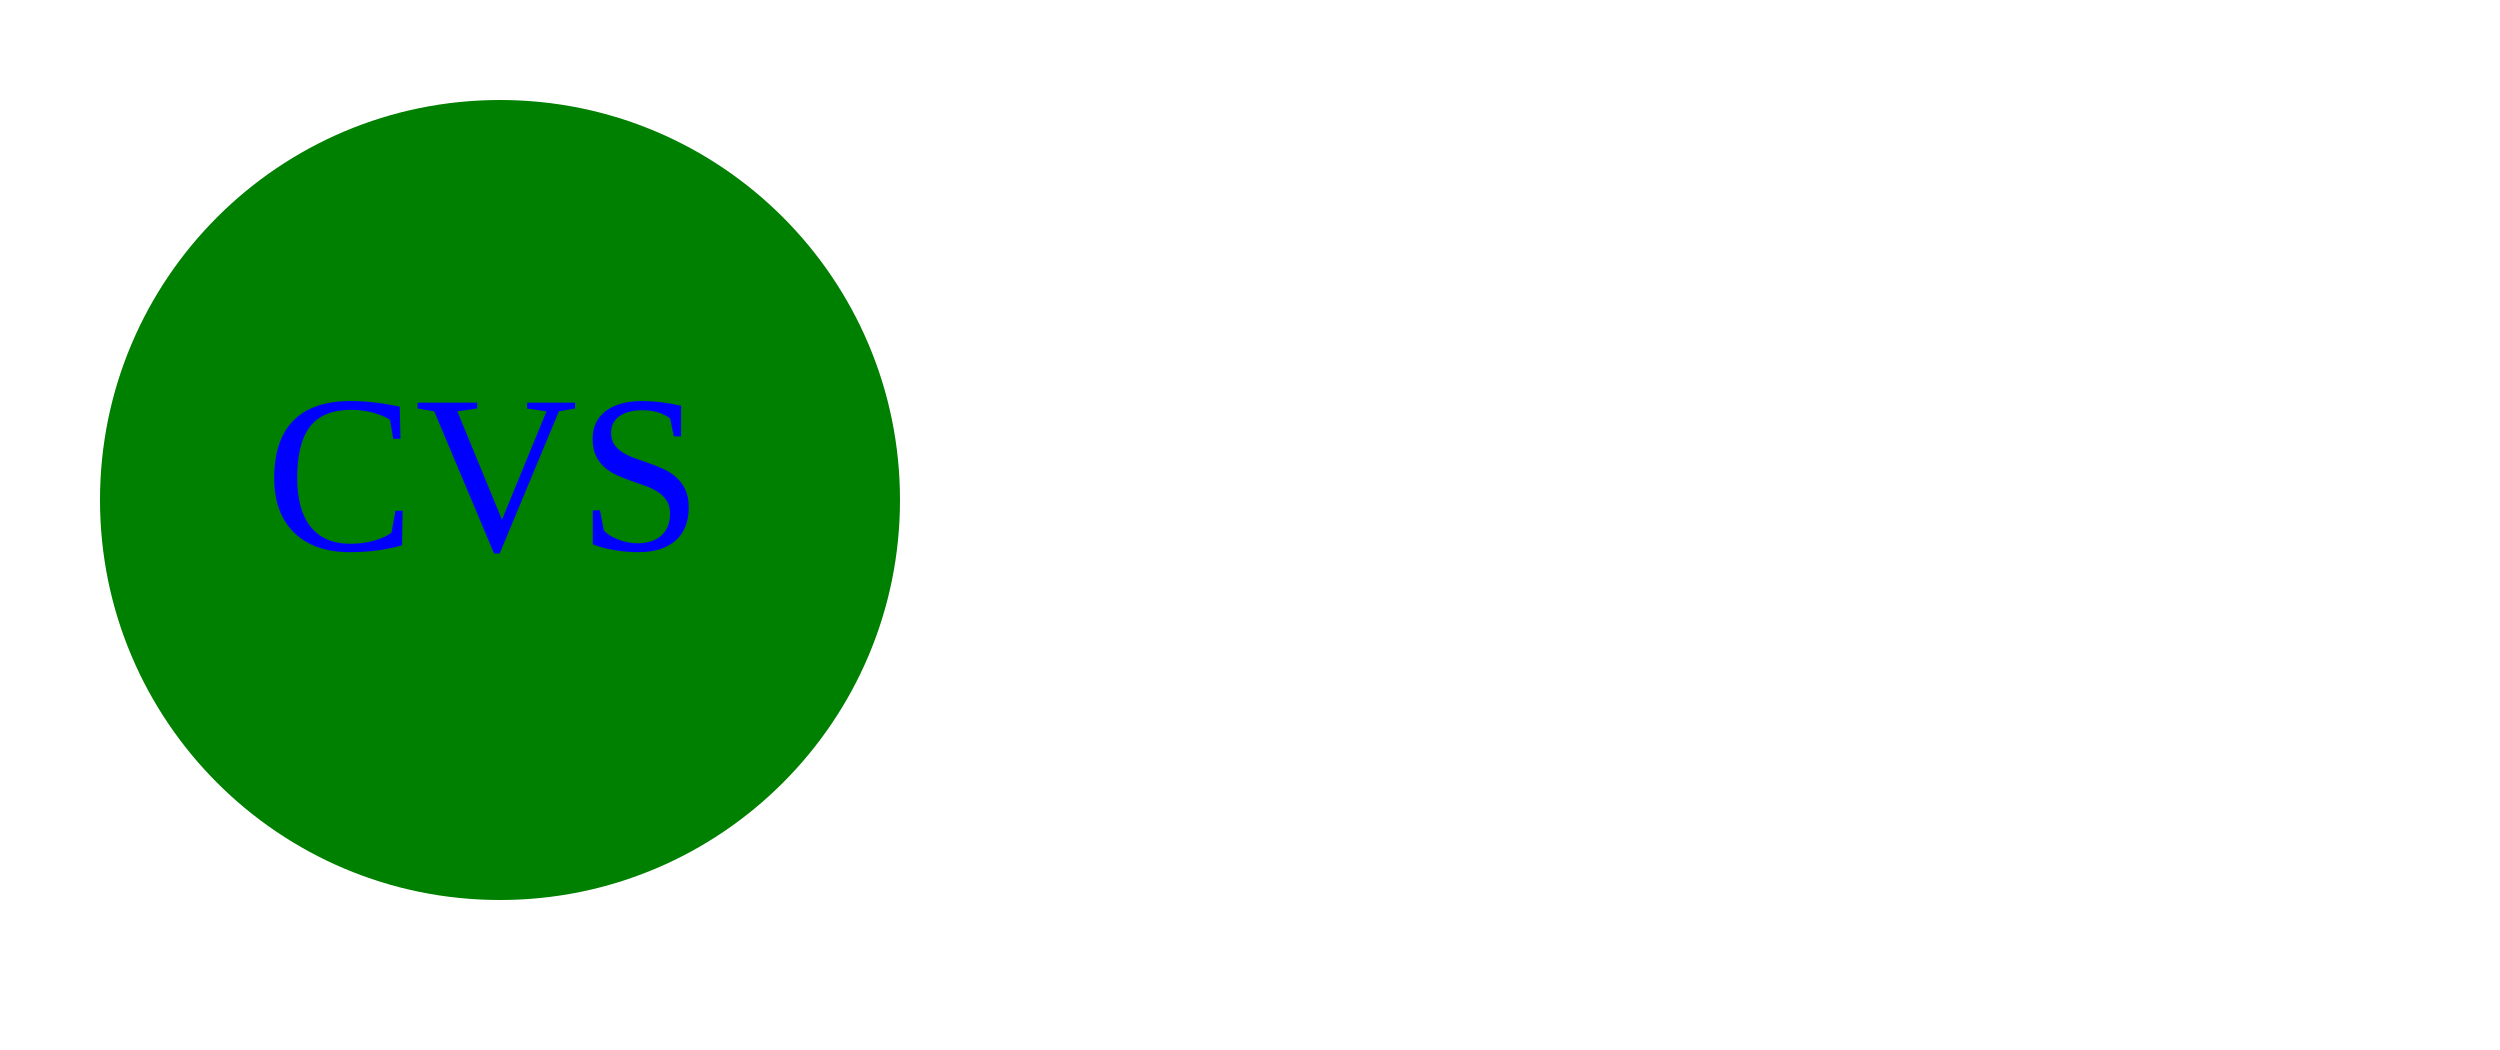
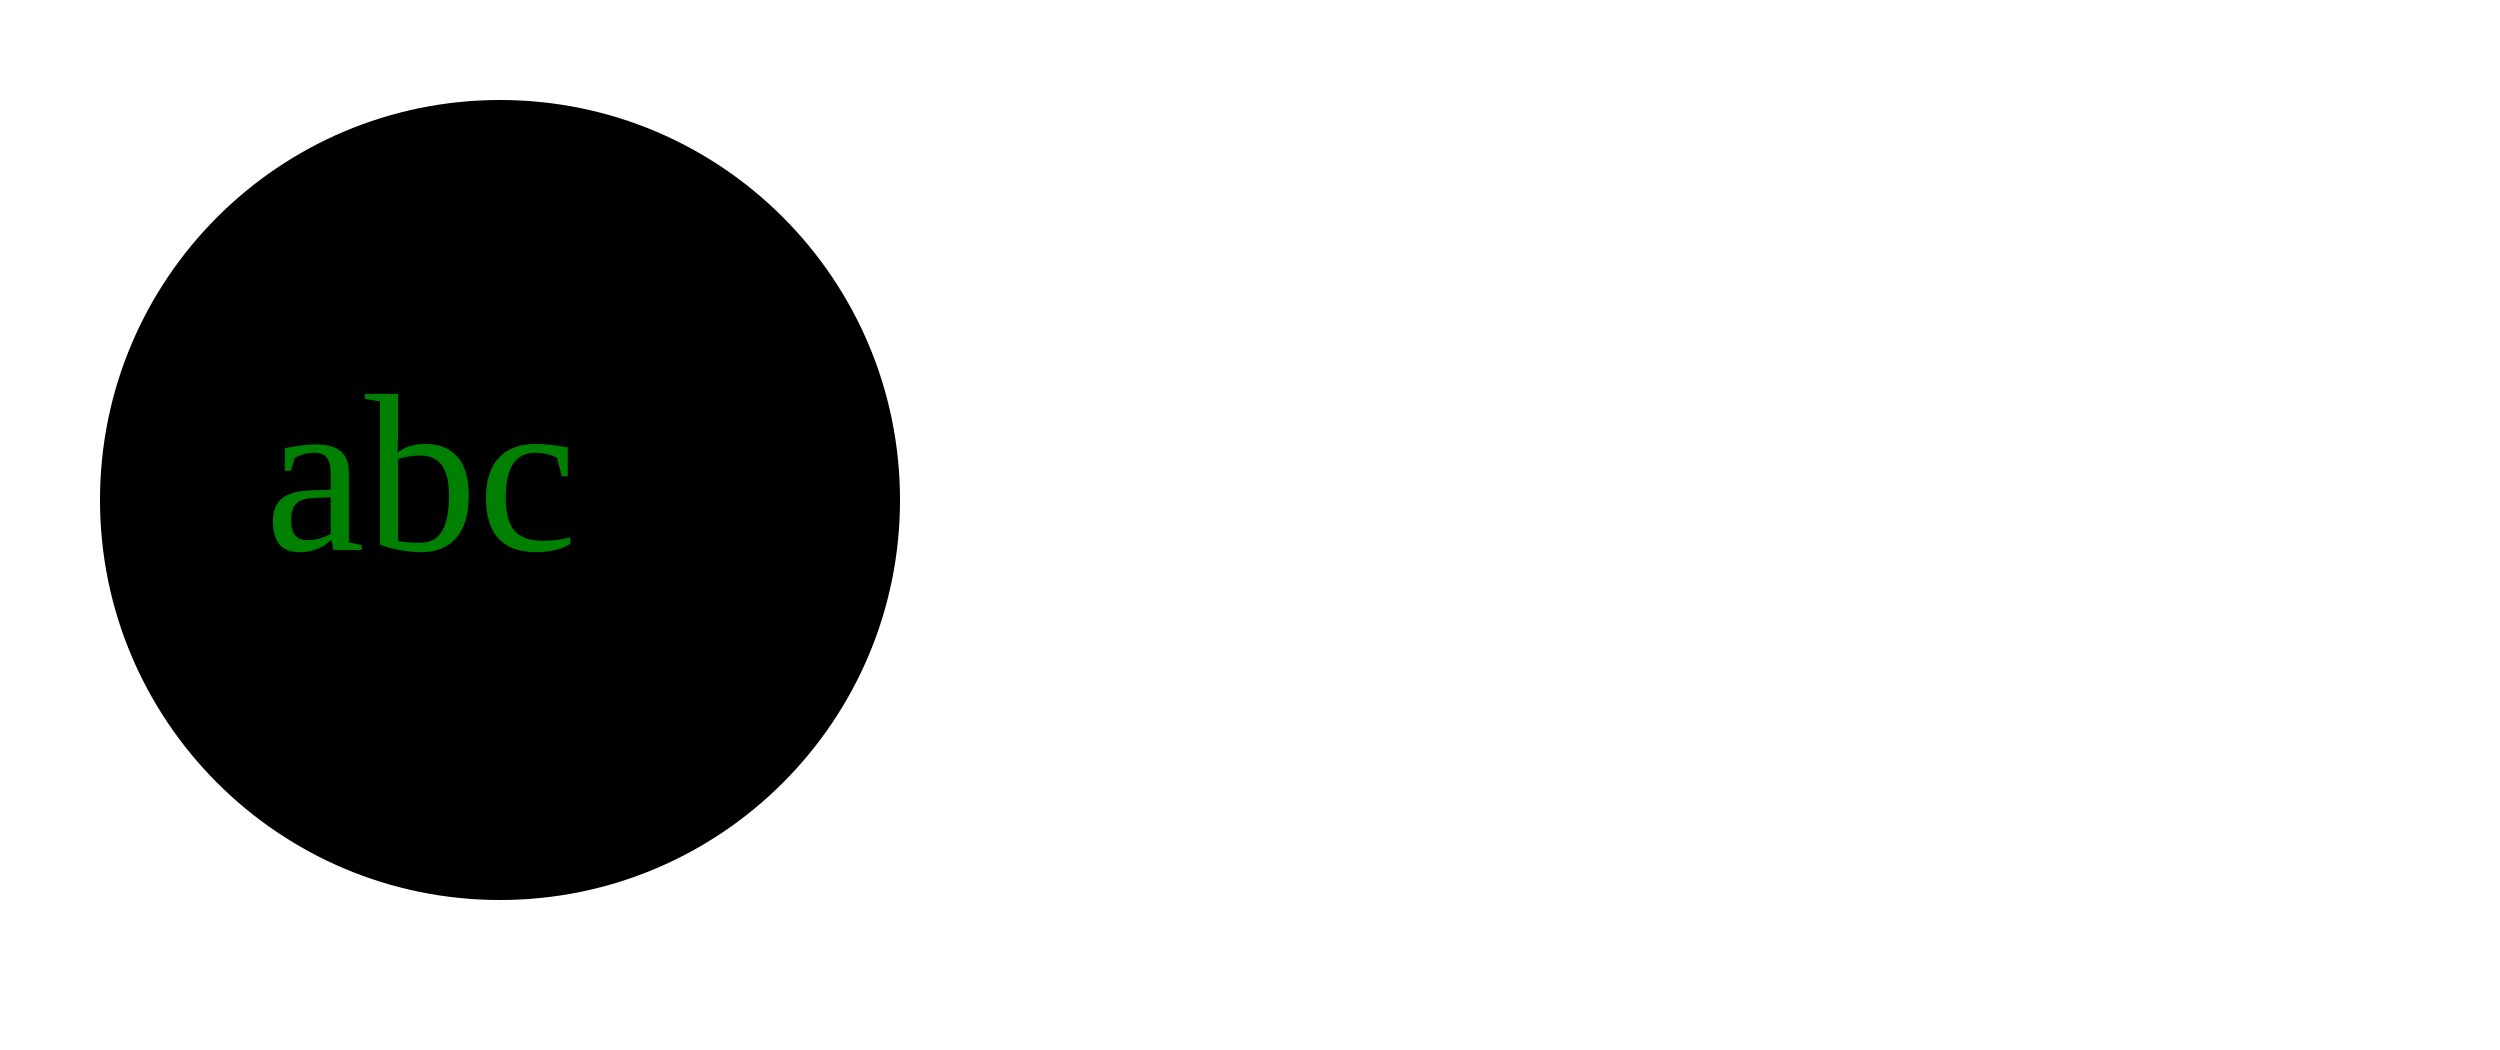
<svg height="210" width="500">
-   <circle cx="100" cy="100" r="80" style="fill:green;" />
-   <text x="53" y="110" fill="blue" font-size="45">CVS</text>
+   <circle cx="100" cy="100" r="80" style="fill:black;" />
+   <text x="53" y="110" fill="green" font-size="45">abc</text>
</svg>
